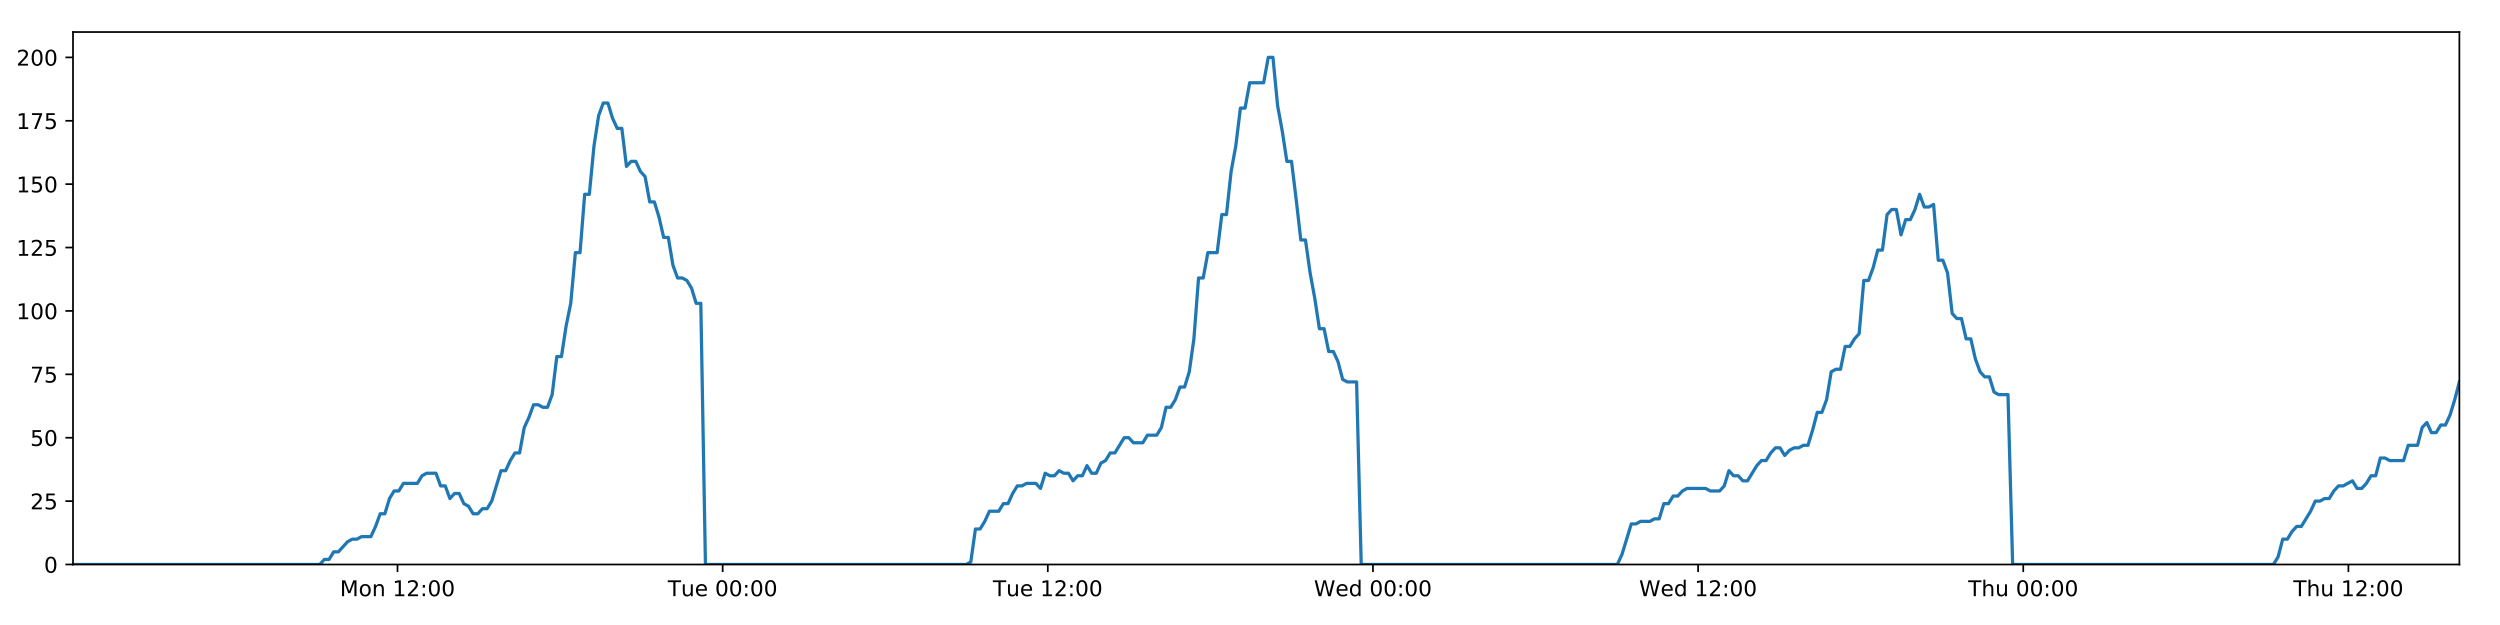
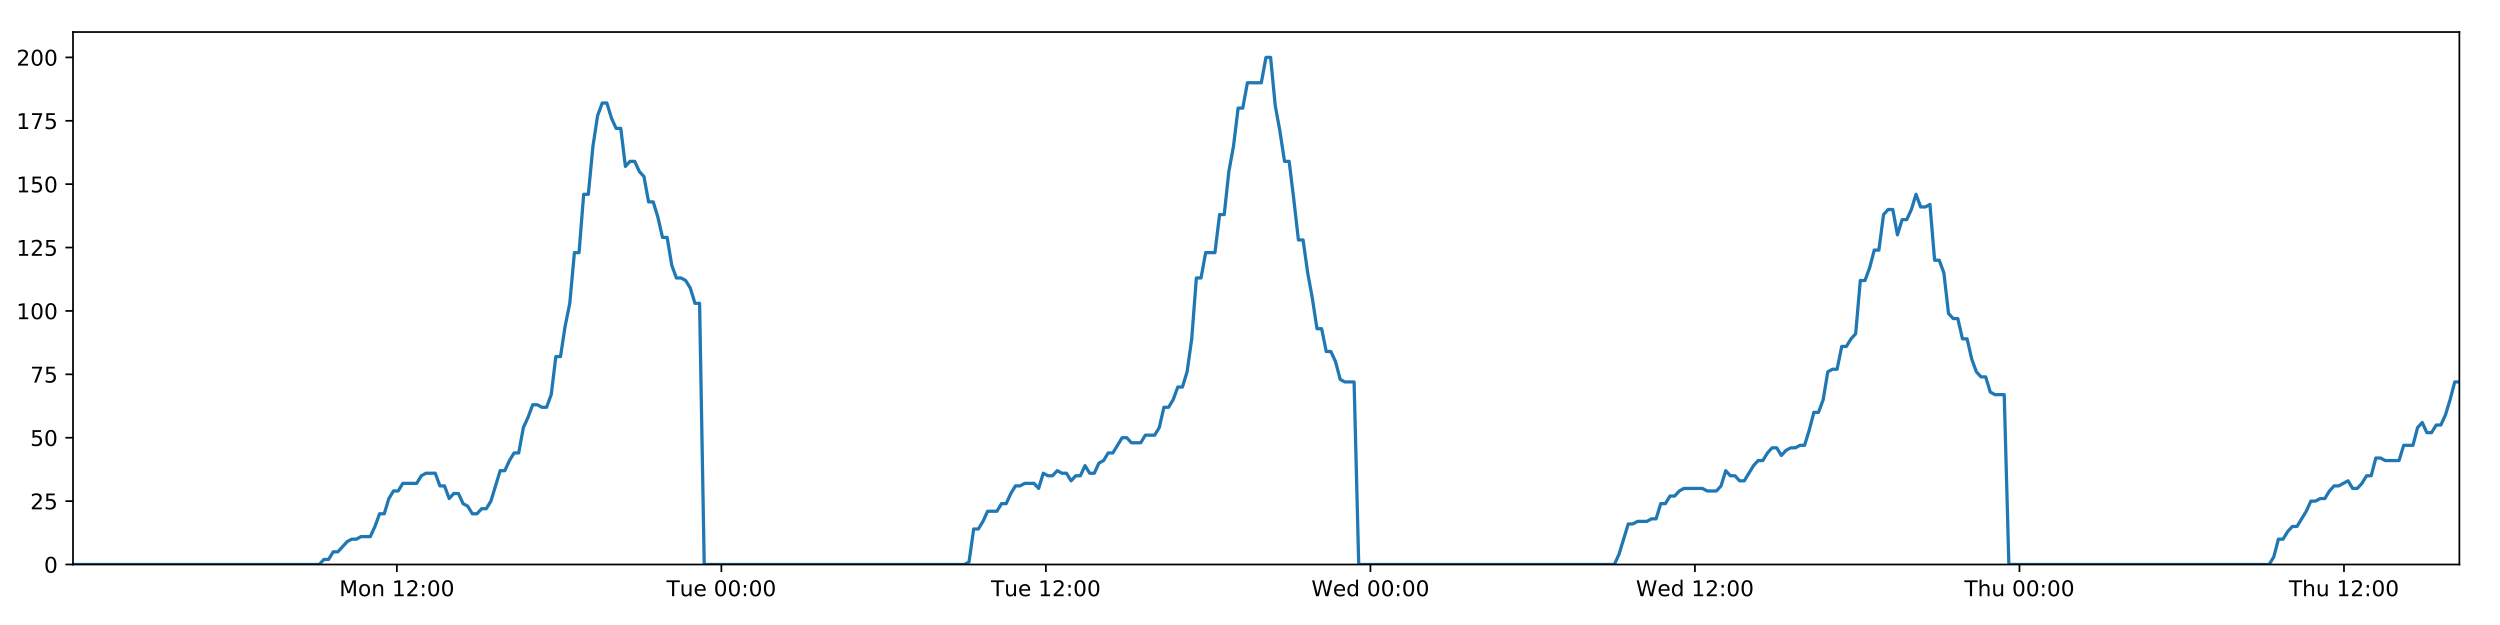
<svg xmlns="http://www.w3.org/2000/svg" xmlns:xlink="http://www.w3.org/1999/xlink" height="288pt" version="1.1" viewBox="0 0 1152 288" width="1152pt">
  <defs>
    <style type="text/css">
*{stroke-linecap:butt;stroke-linejoin:round;}
  </style>
  </defs>
  <g id="figure_1">
    <g id="patch_1">
      <path d="M 0 288  L 1152 288  L 1152 0  L 0 0  z " style="fill:#ffffff;" />
    </g>
    <g id="axes_1">
      <g id="patch_2">
        <path d="M 33.64 260.12  L 1133.28 260.12  L 1133.28 14.76  L 33.64 14.76  z " style="fill:#ffffff;" />
      </g>
      <g id="matplotlib.axis_1">
        <g id="xtick_1">
          <g id="line2d_1">
            <defs>
-               <path d="M 0 0  L 0 3.5  " id="m3d3a1ffeb2" style="stroke:#000000;stroke-width:0.8;" />
-             </defs>
-             <g>
-               <use style="stroke:#000000;stroke-width:0.8;" x="183.166" xlink:href="#m3d3a1ffeb2" y="260.12" />
+               <path d="M 0 0  L 0 3.5  " id="m6154be4708" style="stroke:#000000;stroke-width:0.8;" />
+             </defs>
+             <g>
+               <use style="stroke:#000000;stroke-width:0.8;" x="182.875" xlink:href="#m6154be4708" y="260.12" />
            </g>
          </g>
          <g id="text_1">
            <defs>
              <path d="M 9.812 72.906  L 24.516 72.906  L 43.109 23.297  L 61.812 72.906  L 76.516 72.906  L 76.516 0  L 66.891 0  L 66.891 64.016  L 48.094 14.016  L 38.188 14.016  L 19.391 64.016  L 19.391 0  L 9.812 0  z " id="DejaVuSans-77" />
              <path d="M 30.609 48.391  Q 23.391 48.391 19.188 42.75  Q 14.984 37.109 14.984 27.297  Q 14.984 17.484 19.156 11.844  Q 23.344 6.203 30.609 6.203  Q 37.797 6.203 41.984 11.859  Q 46.188 17.531 46.188 27.297  Q 46.188 37.016 41.984 42.703  Q 37.797 48.391 30.609 48.391  z M 30.609 56  Q 42.328 56 49.016 48.375  Q 55.719 40.766 55.719 27.297  Q 55.719 13.875 49.016 6.219  Q 42.328 -1.422 30.609 -1.422  Q 18.844 -1.422 12.172 6.219  Q 5.516 13.875 5.516 27.297  Q 5.516 40.766 12.172 48.375  Q 18.844 56 30.609 56  z " id="DejaVuSans-111" />
              <path d="M 54.891 33.016  L 54.891 0  L 45.906 0  L 45.906 32.719  Q 45.906 40.484 42.875 44.328  Q 39.844 48.188 33.797 48.188  Q 26.516 48.188 22.312 43.547  Q 18.109 38.922 18.109 30.906  L 18.109 0  L 9.078 0  L 9.078 54.688  L 18.109 54.688  L 18.109 46.188  Q 21.344 51.125 25.703 53.562  Q 30.078 56 35.797 56  Q 45.219 56 50.047 50.172  Q 54.891 44.344 54.891 33.016  z " id="DejaVuSans-110" />
              <path id="DejaVuSans-32" />
              <path d="M 12.406 8.297  L 28.516 8.297  L 28.516 63.922  L 10.984 60.406  L 10.984 69.391  L 28.422 72.906  L 38.281 72.906  L 38.281 8.297  L 54.391 8.297  L 54.391 0  L 12.406 0  z " id="DejaVuSans-49" />
              <path d="M 19.188 8.297  L 53.609 8.297  L 53.609 0  L 7.328 0  L 7.328 8.297  Q 12.938 14.109 22.625 23.891  Q 32.328 33.688 34.812 36.531  Q 39.547 41.844 41.422 45.531  Q 43.312 49.219 43.312 52.781  Q 43.312 58.594 39.234 62.25  Q 35.156 65.922 28.609 65.922  Q 23.969 65.922 18.812 64.312  Q 13.672 62.703 7.812 59.422  L 7.812 69.391  Q 13.766 71.781 18.938 73  Q 24.125 74.219 28.422 74.219  Q 39.75 74.219 46.484 68.547  Q 53.219 62.891 53.219 53.422  Q 53.219 48.922 51.531 44.891  Q 49.859 40.875 45.406 35.406  Q 44.188 33.984 37.641 27.219  Q 31.109 20.453 19.188 8.297  z " id="DejaVuSans-50" />
              <path d="M 11.719 12.406  L 22.016 12.406  L 22.016 0  L 11.719 0  z M 11.719 51.703  L 22.016 51.703  L 22.016 39.312  L 11.719 39.312  z " id="DejaVuSans-58" />
              <path d="M 31.781 66.406  Q 24.172 66.406 20.328 58.906  Q 16.5 51.422 16.5 36.375  Q 16.5 21.391 20.328 13.891  Q 24.172 6.391 31.781 6.391  Q 39.453 6.391 43.281 13.891  Q 47.125 21.391 47.125 36.375  Q 47.125 51.422 43.281 58.906  Q 39.453 66.406 31.781 66.406  z M 31.781 74.219  Q 44.047 74.219 50.516 64.516  Q 56.984 54.828 56.984 36.375  Q 56.984 17.969 50.516 8.266  Q 44.047 -1.422 31.781 -1.422  Q 19.531 -1.422 13.062 8.266  Q 6.594 17.969 6.594 36.375  Q 6.594 54.828 13.062 64.516  Q 19.531 74.219 31.781 74.219  z " id="DejaVuSans-48" />
            </defs>
-             <g transform="translate(156.6252 274.7184)scale(0.1 -0.1)">
+             <g transform="translate(156.3343 274.7184)scale(0.1 -0.1)">
              <use xlink:href="#DejaVuSans-77" />
              <use x="86.279" xlink:href="#DejaVuSans-111" />
              <use x="147.461" xlink:href="#DejaVuSans-110" />
              <use x="210.84" xlink:href="#DejaVuSans-32" />
              <use x="242.627" xlink:href="#DejaVuSans-49" />
              <use x="306.25" xlink:href="#DejaVuSans-50" />
              <use x="369.873" xlink:href="#DejaVuSans-58" />
              <use x="403.564" xlink:href="#DejaVuSans-48" />
              <use x="467.188" xlink:href="#DejaVuSans-48" />
            </g>
          </g>
        </g>
        <g id="xtick_2">
          <g id="line2d_2">
            <g>
-               <use style="stroke:#000000;stroke-width:0.8;" x="332.995" xlink:href="#m3d3a1ffeb2" y="260.12" />
+               <use style="stroke:#000000;stroke-width:0.8;" x="332.413" xlink:href="#m6154be4708" y="260.12" />
            </g>
          </g>
          <g id="text_2">
            <defs>
              <path d="M -0.297 72.906  L 61.375 72.906  L 61.375 64.594  L 35.5 64.594  L 35.5 0  L 25.594 0  L 25.594 64.594  L -0.297 64.594  z " id="DejaVuSans-84" />
              <path d="M 8.5 21.578  L 8.5 54.688  L 17.484 54.688  L 17.484 21.922  Q 17.484 14.156 20.5 10.266  Q 23.531 6.391 29.594 6.391  Q 36.859 6.391 41.078 11.031  Q 45.312 15.672 45.312 23.688  L 45.312 54.688  L 54.297 54.688  L 54.297 0  L 45.312 0  L 45.312 8.406  Q 42.047 3.422 37.719 1  Q 33.406 -1.422 27.688 -1.422  Q 18.266 -1.422 13.375 4.438  Q 8.5 10.297 8.5 21.578  z M 31.109 56  z " id="DejaVuSans-117" />
              <path d="M 56.203 29.594  L 56.203 25.203  L 14.891 25.203  Q 15.484 15.922 20.484 11.062  Q 25.484 6.203 34.422 6.203  Q 39.594 6.203 44.453 7.469  Q 49.312 8.734 54.109 11.281  L 54.109 2.781  Q 49.266 0.734 44.188 -0.344  Q 39.109 -1.422 33.891 -1.422  Q 20.797 -1.422 13.156 6.188  Q 5.516 13.812 5.516 26.812  Q 5.516 40.234 12.766 48.109  Q 20.016 56 32.328 56  Q 43.359 56 49.781 48.891  Q 56.203 41.797 56.203 29.594  z M 47.219 32.234  Q 47.125 39.594 43.094 43.984  Q 39.062 48.391 32.422 48.391  Q 24.906 48.391 20.391 44.141  Q 15.875 39.891 15.188 32.172  z " id="DejaVuSans-101" />
            </defs>
-             <g transform="translate(307.7094 274.7184)scale(0.1 -0.1)">
+             <g transform="translate(307.1271 274.7184)scale(0.1 -0.1)">
              <use xlink:href="#DejaVuSans-84" />
              <use x="60.85" xlink:href="#DejaVuSans-117" />
              <use x="124.229" xlink:href="#DejaVuSans-101" />
              <use x="185.752" xlink:href="#DejaVuSans-32" />
              <use x="217.539" xlink:href="#DejaVuSans-48" />
              <use x="281.162" xlink:href="#DejaVuSans-48" />
              <use x="344.785" xlink:href="#DejaVuSans-58" />
              <use x="378.477" xlink:href="#DejaVuSans-48" />
              <use x="442.1" xlink:href="#DejaVuSans-48" />
            </g>
          </g>
        </g>
        <g id="xtick_3">
          <g id="line2d_3">
            <g>
-               <use style="stroke:#000000;stroke-width:0.8;" x="482.825" xlink:href="#m3d3a1ffeb2" y="260.12" />
+               <use style="stroke:#000000;stroke-width:0.8;" x="481.951" xlink:href="#m6154be4708" y="260.12" />
            </g>
          </g>
          <g id="text_3">
-             <g transform="translate(457.539 274.7184)scale(0.1 -0.1)">
+             <g transform="translate(456.6652 274.7184)scale(0.1 -0.1)">
              <use xlink:href="#DejaVuSans-84" />
              <use x="60.85" xlink:href="#DejaVuSans-117" />
              <use x="124.229" xlink:href="#DejaVuSans-101" />
              <use x="185.752" xlink:href="#DejaVuSans-32" />
              <use x="217.539" xlink:href="#DejaVuSans-49" />
              <use x="281.162" xlink:href="#DejaVuSans-50" />
              <use x="344.785" xlink:href="#DejaVuSans-58" />
              <use x="378.477" xlink:href="#DejaVuSans-48" />
              <use x="442.1" xlink:href="#DejaVuSans-48" />
            </g>
          </g>
        </g>
        <g id="xtick_4">
          <g id="line2d_4">
            <g>
-               <use style="stroke:#000000;stroke-width:0.8;" x="632.654" xlink:href="#m3d3a1ffeb2" y="260.12" />
+               <use style="stroke:#000000;stroke-width:0.8;" x="631.489" xlink:href="#m6154be4708" y="260.12" />
            </g>
          </g>
          <g id="text_4">
            <defs>
              <path d="M 3.328 72.906  L 13.281 72.906  L 28.609 11.281  L 43.891 72.906  L 54.984 72.906  L 70.312 11.281  L 85.594 72.906  L 95.609 72.906  L 77.297 0  L 64.891 0  L 49.516 63.281  L 33.984 0  L 21.578 0  z " id="DejaVuSans-87" />
              <path d="M 45.406 46.391  L 45.406 75.984  L 54.391 75.984  L 54.391 0  L 45.406 0  L 45.406 8.203  Q 42.578 3.328 38.25 0.953  Q 33.938 -1.422 27.875 -1.422  Q 17.969 -1.422 11.734 6.484  Q 5.516 14.406 5.516 27.297  Q 5.516 40.188 11.734 48.094  Q 17.969 56 27.875 56  Q 33.938 56 38.25 53.625  Q 42.578 51.266 45.406 46.391  z M 14.797 27.297  Q 14.797 17.391 18.875 11.75  Q 22.953 6.109 30.078 6.109  Q 37.203 6.109 41.297 11.75  Q 45.406 17.391 45.406 27.297  Q 45.406 37.203 41.297 42.844  Q 37.203 48.484 30.078 48.484  Q 22.953 48.484 18.875 42.844  Q 14.797 37.203 14.797 27.297  z " id="DejaVuSans-100" />
            </defs>
-             <g transform="translate(605.4654 274.7184)scale(0.1 -0.1)">
+             <g transform="translate(604.3002 274.7184)scale(0.1 -0.1)">
              <use xlink:href="#DejaVuSans-87" />
              <use x="98.799" xlink:href="#DejaVuSans-101" />
              <use x="160.322" xlink:href="#DejaVuSans-100" />
              <use x="223.799" xlink:href="#DejaVuSans-32" />
              <use x="255.586" xlink:href="#DejaVuSans-48" />
              <use x="319.209" xlink:href="#DejaVuSans-48" />
              <use x="382.832" xlink:href="#DejaVuSans-58" />
              <use x="416.523" xlink:href="#DejaVuSans-48" />
              <use x="480.146" xlink:href="#DejaVuSans-48" />
            </g>
          </g>
        </g>
        <g id="xtick_5">
          <g id="line2d_5">
            <g>
-               <use style="stroke:#000000;stroke-width:0.8;" x="782.484" xlink:href="#m3d3a1ffeb2" y="260.12" />
+               <use style="stroke:#000000;stroke-width:0.8;" x="781.027" xlink:href="#m6154be4708" y="260.12" />
            </g>
          </g>
          <g id="text_5">
-             <g transform="translate(755.2949 274.7184)scale(0.1 -0.1)">
+             <g transform="translate(753.8383 274.7184)scale(0.1 -0.1)">
              <use xlink:href="#DejaVuSans-87" />
              <use x="98.799" xlink:href="#DejaVuSans-101" />
              <use x="160.322" xlink:href="#DejaVuSans-100" />
              <use x="223.799" xlink:href="#DejaVuSans-32" />
              <use x="255.586" xlink:href="#DejaVuSans-49" />
              <use x="319.209" xlink:href="#DejaVuSans-50" />
              <use x="382.832" xlink:href="#DejaVuSans-58" />
              <use x="416.523" xlink:href="#DejaVuSans-48" />
              <use x="480.146" xlink:href="#DejaVuSans-48" />
            </g>
          </g>
        </g>
        <g id="xtick_6">
          <g id="line2d_6">
            <g>
-               <use style="stroke:#000000;stroke-width:0.8;" x="932.314" xlink:href="#m3d3a1ffeb2" y="260.12" />
+               <use style="stroke:#000000;stroke-width:0.8;" x="930.565" xlink:href="#m6154be4708" y="260.12" />
            </g>
          </g>
          <g id="text_6">
            <defs>
              <path d="M 54.891 33.016  L 54.891 0  L 45.906 0  L 45.906 32.719  Q 45.906 40.484 42.875 44.328  Q 39.844 48.188 33.797 48.188  Q 26.516 48.188 22.312 43.547  Q 18.109 38.922 18.109 30.906  L 18.109 0  L 9.078 0  L 9.078 75.984  L 18.109 75.984  L 18.109 46.188  Q 21.344 51.125 25.703 53.562  Q 30.078 56 35.797 56  Q 45.219 56 50.047 50.172  Q 54.891 44.344 54.891 33.016  z " id="DejaVuSans-104" />
            </defs>
-             <g transform="translate(906.9237 274.7184)scale(0.1 -0.1)">
+             <g transform="translate(905.1756 274.7184)scale(0.1 -0.1)">
              <use xlink:href="#DejaVuSans-84" />
              <use x="61.084" xlink:href="#DejaVuSans-104" />
              <use x="124.463" xlink:href="#DejaVuSans-117" />
              <use x="187.842" xlink:href="#DejaVuSans-32" />
              <use x="219.629" xlink:href="#DejaVuSans-48" />
              <use x="283.252" xlink:href="#DejaVuSans-48" />
              <use x="346.875" xlink:href="#DejaVuSans-58" />
              <use x="380.566" xlink:href="#DejaVuSans-48" />
              <use x="444.189" xlink:href="#DejaVuSans-48" />
            </g>
          </g>
        </g>
        <g id="xtick_7">
          <g id="line2d_7">
            <g>
-               <use style="stroke:#000000;stroke-width:0.8;" x="1082.143" xlink:href="#m3d3a1ffeb2" y="260.12" />
+               <use style="stroke:#000000;stroke-width:0.8;" x="1080.104" xlink:href="#m6154be4708" y="260.12" />
            </g>
          </g>
          <g id="text_7">
-             <g transform="translate(1056.753 274.7184)scale(0.1 -0.1)">
+             <g transform="translate(1054.714 274.7184)scale(0.1 -0.1)">
              <use xlink:href="#DejaVuSans-84" />
              <use x="61.084" xlink:href="#DejaVuSans-104" />
              <use x="124.463" xlink:href="#DejaVuSans-117" />
              <use x="187.842" xlink:href="#DejaVuSans-32" />
              <use x="219.629" xlink:href="#DejaVuSans-49" />
              <use x="283.252" xlink:href="#DejaVuSans-50" />
              <use x="346.875" xlink:href="#DejaVuSans-58" />
              <use x="380.566" xlink:href="#DejaVuSans-48" />
              <use x="444.189" xlink:href="#DejaVuSans-48" />
            </g>
          </g>
        </g>
      </g>
      <g id="matplotlib.axis_2">
        <g id="ytick_1">
          <g id="line2d_8">
            <defs>
-               <path d="M 0 0  L -3.5 0  " id="m95391f454d" style="stroke:#000000;stroke-width:0.8;" />
-             </defs>
-             <g>
-               <use style="stroke:#000000;stroke-width:0.8;" x="33.64" xlink:href="#m95391f454d" y="260.12" />
+               <path d="M 0 0  L -3.5 0  " id="mf3d3a2bd50" style="stroke:#000000;stroke-width:0.8;" />
+             </defs>
+             <g>
+               <use style="stroke:#000000;stroke-width:0.8;" x="33.64" xlink:href="#mf3d3a2bd50" y="260.12" />
            </g>
          </g>
          <g id="text_8">
            <g transform="translate(20.2775 263.9192)scale(0.1 -0.1)">
              <use xlink:href="#DejaVuSans-48" />
            </g>
          </g>
        </g>
        <g id="ytick_2">
          <g id="line2d_9">
            <g>
-               <use style="stroke:#000000;stroke-width:0.8;" x="33.64" xlink:href="#m95391f454d" y="230.91" />
+               <use style="stroke:#000000;stroke-width:0.8;" x="33.64" xlink:href="#mf3d3a2bd50" y="230.91" />
            </g>
          </g>
          <g id="text_9">
            <defs>
              <path d="M 10.797 72.906  L 49.516 72.906  L 49.516 64.594  L 19.828 64.594  L 19.828 46.734  Q 21.969 47.469 24.109 47.828  Q 26.266 48.188 28.422 48.188  Q 40.625 48.188 47.75 41.5  Q 54.891 34.812 54.891 23.391  Q 54.891 11.625 47.562 5.094  Q 40.234 -1.422 26.906 -1.422  Q 22.312 -1.422 17.547 -0.641  Q 12.797 0.141 7.719 1.703  L 7.719 11.625  Q 12.109 9.234 16.797 8.062  Q 21.484 6.891 26.703 6.891  Q 35.156 6.891 40.078 11.328  Q 45.016 15.766 45.016 23.391  Q 45.016 31 40.078 35.438  Q 35.156 39.891 26.703 39.891  Q 22.75 39.891 18.812 39.016  Q 14.891 38.141 10.797 36.281  z " id="DejaVuSans-53" />
            </defs>
            <g transform="translate(13.915 234.7097)scale(0.1 -0.1)">
              <use xlink:href="#DejaVuSans-50" />
              <use x="63.623" xlink:href="#DejaVuSans-53" />
            </g>
          </g>
        </g>
        <g id="ytick_3">
          <g id="line2d_10">
            <g>
-               <use style="stroke:#000000;stroke-width:0.8;" x="33.64" xlink:href="#m95391f454d" y="201.701" />
+               <use style="stroke:#000000;stroke-width:0.8;" x="33.64" xlink:href="#mf3d3a2bd50" y="201.701" />
            </g>
          </g>
          <g id="text_10">
            <g transform="translate(13.915 205.5002)scale(0.1 -0.1)">
              <use xlink:href="#DejaVuSans-53" />
              <use x="63.623" xlink:href="#DejaVuSans-48" />
            </g>
          </g>
        </g>
        <g id="ytick_4">
          <g id="line2d_11">
            <g>
-               <use style="stroke:#000000;stroke-width:0.8;" x="33.64" xlink:href="#m95391f454d" y="172.491" />
+               <use style="stroke:#000000;stroke-width:0.8;" x="33.64" xlink:href="#mf3d3a2bd50" y="172.491" />
            </g>
          </g>
          <g id="text_11">
            <defs>
              <path d="M 8.203 72.906  L 55.078 72.906  L 55.078 68.703  L 28.609 0  L 18.312 0  L 43.219 64.594  L 8.203 64.594  z " id="DejaVuSans-55" />
            </defs>
            <g transform="translate(13.915 176.2906)scale(0.1 -0.1)">
              <use xlink:href="#DejaVuSans-55" />
              <use x="63.623" xlink:href="#DejaVuSans-53" />
            </g>
          </g>
        </g>
        <g id="ytick_5">
          <g id="line2d_12">
            <g>
-               <use style="stroke:#000000;stroke-width:0.8;" x="33.64" xlink:href="#m95391f454d" y="143.282" />
+               <use style="stroke:#000000;stroke-width:0.8;" x="33.64" xlink:href="#mf3d3a2bd50" y="143.282" />
            </g>
          </g>
          <g id="text_12">
            <g transform="translate(7.5525 147.0811)scale(0.1 -0.1)">
              <use xlink:href="#DejaVuSans-49" />
              <use x="63.623" xlink:href="#DejaVuSans-48" />
              <use x="127.246" xlink:href="#DejaVuSans-48" />
            </g>
          </g>
        </g>
        <g id="ytick_6">
          <g id="line2d_13">
            <g>
-               <use style="stroke:#000000;stroke-width:0.8;" x="33.64" xlink:href="#m95391f454d" y="114.072" />
+               <use style="stroke:#000000;stroke-width:0.8;" x="33.64" xlink:href="#mf3d3a2bd50" y="114.072" />
            </g>
          </g>
          <g id="text_13">
            <g transform="translate(7.5525 117.8716)scale(0.1 -0.1)">
              <use xlink:href="#DejaVuSans-49" />
              <use x="63.623" xlink:href="#DejaVuSans-50" />
              <use x="127.246" xlink:href="#DejaVuSans-53" />
            </g>
          </g>
        </g>
        <g id="ytick_7">
          <g id="line2d_14">
            <g>
-               <use style="stroke:#000000;stroke-width:0.8;" x="33.64" xlink:href="#m95391f454d" y="84.863" />
+               <use style="stroke:#000000;stroke-width:0.8;" x="33.64" xlink:href="#mf3d3a2bd50" y="84.863" />
            </g>
          </g>
          <g id="text_14">
            <g transform="translate(7.5525 88.66208)scale(0.1 -0.1)">
              <use xlink:href="#DejaVuSans-49" />
              <use x="63.623" xlink:href="#DejaVuSans-53" />
              <use x="127.246" xlink:href="#DejaVuSans-48" />
            </g>
          </g>
        </g>
        <g id="ytick_8">
          <g id="line2d_15">
            <g>
-               <use style="stroke:#000000;stroke-width:0.8;" x="33.64" xlink:href="#m95391f454d" y="55.653" />
+               <use style="stroke:#000000;stroke-width:0.8;" x="33.64" xlink:href="#mf3d3a2bd50" y="55.653" />
            </g>
          </g>
          <g id="text_15">
            <g transform="translate(7.5525 59.45255)scale(0.1 -0.1)">
              <use xlink:href="#DejaVuSans-49" />
              <use x="63.623" xlink:href="#DejaVuSans-55" />
              <use x="127.246" xlink:href="#DejaVuSans-53" />
            </g>
          </g>
        </g>
        <g id="ytick_9">
          <g id="line2d_16">
            <g>
-               <use style="stroke:#000000;stroke-width:0.8;" x="33.64" xlink:href="#m95391f454d" y="26.444" />
+               <use style="stroke:#000000;stroke-width:0.8;" x="33.64" xlink:href="#mf3d3a2bd50" y="26.444" />
            </g>
          </g>
          <g id="text_16">
            <g transform="translate(7.5525 30.24303)scale(0.1 -0.1)">
              <use xlink:href="#DejaVuSans-50" />
              <use x="63.623" xlink:href="#DejaVuSans-48" />
              <use x="127.246" xlink:href="#DejaVuSans-48" />
            </g>
          </g>
        </g>
      </g>
      <g id="line2d_17">
-         <path clip-path="url(#pa97b02cdda)" d="M 33.64 260.12  L 147.343 260.12  L 149.485 257.783  L 151.629 257.783  L 153.773 254.278  L 155.916 254.278  L 160.199 249.605  L 162.341 248.436  L 164.482 248.436  L 166.623 247.268  L 170.906 247.268  L 173.048 242.594  L 175.19 236.752  L 177.33 236.752  L 179.472 229.742  L 181.617 226.237  L 183.758 226.237  L 185.9 222.732  L 192.322 222.732  L 194.463 219.227  L 196.602 218.058  L 200.886 218.058  L 203.027 223.9  L 205.168 223.9  L 207.312 229.742  L 209.452 227.405  L 211.595 227.405  L 213.735 232.079  L 215.876 233.247  L 218.018 236.752  L 220.159 236.752  L 222.304 234.416  L 224.443 234.416  L 226.584 230.91  L 230.864 216.89  L 233.003 216.89  L 235.144 212.216  L 237.286 208.711  L 239.429 208.711  L 241.569 197.027  L 243.719 192.354  L 245.868 186.512  L 248.007 186.512  L 250.149 187.68  L 252.29 187.68  L 254.431 181.838  L 256.572 164.313  L 258.712 164.313  L 260.853 150.292  L 262.995 139.777  L 265.137 116.409  L 267.278 116.409  L 269.417 89.536  L 271.561 89.536  L 273.701 67.337  L 275.841 53.317  L 277.981 47.475  L 280.121 47.475  L 282.261 54.485  L 284.401 59.158  L 286.542 59.158  L 288.684 76.684  L 290.823 74.347  L 292.967 74.347  L 295.11 79.021  L 297.249 81.358  L 299.392 93.042  L 301.532 93.042  L 303.672 100.052  L 305.811 109.399  L 307.95 109.399  L 310.091 122.251  L 312.231 128.093  L 314.374 128.093  L 316.513 129.261  L 318.653 132.766  L 320.793 139.777  L 322.931 139.777  L 325.069 260.12  L 445.23 260.12  L 447.336 258.952  L 449.482 243.763  L 451.628 243.763  L 453.772 240.258  L 455.913 235.584  L 460.202 235.584  L 462.343 232.079  L 464.484 232.079  L 466.625 227.405  L 468.767 223.9  L 470.906 223.9  L 473.049 222.732  L 477.329 222.732  L 479.47 225.069  L 481.615 218.058  L 483.76 219.227  L 485.899 219.227  L 488.04 216.89  L 490.182 218.058  L 492.324 218.058  L 494.464 221.563  L 496.603 219.227  L 498.744 219.227  L 500.887 214.553  L 503.027 218.058  L 505.166 218.058  L 507.305 213.385  L 509.449 212.216  L 511.593 208.711  L 513.736 208.711  L 518.015 201.701  L 520.159 201.701  L 522.302 204.038  L 526.597 204.038  L 528.736 200.533  L 533.02 200.533  L 535.164 197.027  L 537.305 187.68  L 539.445 187.68  L 541.585 184.175  L 543.725 178.333  L 545.866 178.333  L 548.01 171.323  L 550.151 156.134  L 552.293 128.093  L 554.44 128.093  L 556.589 116.409  L 560.869 116.409  L 563.016 98.883  L 565.158 98.883  L 567.297 79.021  L 569.437 67.337  L 571.577 49.811  L 573.717 49.811  L 575.86 38.128  L 582.28 38.128  L 584.425 26.444  L 586.569 26.444  L 588.708 48.643  L 590.849 60.327  L 592.99 74.347  L 595.135 74.347  L 597.274 91.873  L 599.414 110.567  L 601.559 110.567  L 603.699 125.756  L 605.839 137.44  L 607.979 151.461  L 610.125 151.461  L 612.265 161.976  L 614.407 161.976  L 616.553 166.65  L 618.692 174.828  L 620.834 175.997  L 625.116 175.997  L 627.254 260.12  L 745.273 260.12  L 747.413 255.446  L 751.695 241.426  L 753.839 241.426  L 755.979 240.258  L 760.267 240.258  L 762.407 239.089  L 764.548 239.089  L 766.692 232.079  L 768.835 232.079  L 770.976 228.574  L 773.119 228.574  L 775.261 226.237  L 777.404 225.069  L 785.972 225.069  L 788.122 226.237  L 792.402 226.237  L 794.542 223.9  L 796.685 216.89  L 798.825 219.227  L 800.969 219.227  L 803.113 221.563  L 805.253 221.563  L 809.534 214.553  L 811.679 212.216  L 813.823 212.216  L 815.962 208.711  L 818.105 206.374  L 820.25 206.374  L 822.39 209.88  L 824.533 207.543  L 826.676 206.374  L 828.821 206.374  L 830.966 205.206  L 833.107 205.206  L 835.248 198.196  L 837.391 190.017  L 839.537 190.017  L 841.682 184.175  L 843.825 171.323  L 845.965 170.155  L 848.112 170.155  L 850.257 159.639  L 852.401 159.639  L 854.543 156.134  L 856.687 153.797  L 858.832 129.261  L 860.991 129.261  L 863.132 123.419  L 865.273 115.241  L 867.416 115.241  L 869.558 98.883  L 871.699 96.547  L 873.84 96.547  L 875.982 108.23  L 878.13 101.22  L 880.269 101.22  L 882.409 96.547  L 884.554 89.536  L 886.703 95.378  L 888.849 95.378  L 890.992 94.21  L 893.137 119.914  L 895.281 119.914  L 897.42 125.756  L 899.564 144.45  L 901.708 146.787  L 903.851 146.787  L 905.995 156.134  L 908.134 156.134  L 910.278 165.481  L 912.423 171.323  L 914.563 173.66  L 916.708 173.66  L 918.852 180.67  L 920.99 181.838  L 925.279 181.838  L 927.423 260.12  L 1047.599 260.12  L 1049.738 256.615  L 1051.877 248.436  L 1054.016 248.436  L 1056.16 244.931  L 1058.301 242.594  L 1060.442 242.594  L 1064.727 235.584  L 1066.869 230.91  L 1069.014 230.91  L 1071.154 229.742  L 1073.295 229.742  L 1075.435 226.237  L 1077.58 223.9  L 1079.721 223.9  L 1084.004 221.563  L 1086.145 225.069  L 1088.288 225.069  L 1090.429 222.732  L 1092.571 219.227  L 1094.713 219.227  L 1096.855 211.048  L 1098.996 211.048  L 1101.137 212.216  L 1107.563 212.216  L 1109.707 205.206  L 1113.989 205.206  L 1116.132 197.027  L 1118.275 194.691  L 1120.419 199.364  L 1122.562 199.364  L 1124.715 195.859  L 1126.857 195.859  L 1128.997 191.186  L 1131.139 184.175  L 1133.28 175.997  L 1133.28 175.997  " style="fill:none;stroke:#1f77b4;stroke-linecap:square;stroke-width:1.5;" />
+         <path clip-path="url(#p6db560d9f5)" d="M 33.64 260.12  L 147.122 260.12  L 149.26 257.783  L 151.4 257.783  L 153.539 254.278  L 155.678 254.278  L 159.953 249.605  L 162.091 248.436  L 164.227 248.436  L 166.364 247.268  L 170.639 247.268  L 172.777 242.594  L 174.914 236.752  L 177.051 236.752  L 179.188 229.742  L 181.329 226.237  L 183.466 226.237  L 185.604 222.732  L 192.013 222.732  L 194.15 219.227  L 196.285 218.058  L 200.561 218.058  L 202.697 223.9  L 204.834 223.9  L 206.974 229.742  L 209.11 227.405  L 211.248 227.405  L 213.385 232.079  L 215.521 233.247  L 217.659 236.752  L 219.797 236.752  L 221.937 234.416  L 224.071 234.416  L 226.208 230.91  L 230.48 216.89  L 232.615 216.89  L 234.752 212.216  L 236.89 208.711  L 239.029 208.711  L 241.165 197.027  L 243.31 192.354  L 245.455 186.512  L 247.59 186.512  L 249.728 187.68  L 251.864 187.68  L 254.002 181.838  L 256.139 164.313  L 258.274 164.313  L 260.411 150.292  L 262.549 139.777  L 264.687 116.409  L 266.823 116.409  L 268.959 89.536  L 271.099 89.536  L 273.234 67.337  L 275.37 53.317  L 277.505 47.475  L 279.641 47.475  L 281.777 54.485  L 283.913 59.158  L 286.05 59.158  L 288.188 76.684  L 290.323 74.347  L 292.463 74.347  L 294.601 79.021  L 296.736 81.358  L 298.875 93.042  L 301.011 93.042  L 303.146 100.052  L 305.282 109.399  L 307.416 109.399  L 309.553 122.251  L 311.689 128.093  L 313.828 128.093  L 315.963 129.261  L 318.099 132.766  L 320.235 139.777  L 322.369 139.777  L 324.502 260.12  L 444.43 260.12  L 446.531 258.952  L 448.673 243.763  L 450.815 243.763  L 452.955 240.258  L 455.092 235.584  L 459.372 235.584  L 461.509 232.079  L 463.645 232.079  L 465.783 227.405  L 467.92 223.9  L 470.055 223.9  L 472.195 222.732  L 476.466 222.732  L 478.603 225.069  L 480.744 218.058  L 482.884 219.227  L 485.019 219.227  L 487.156 216.89  L 489.294 218.058  L 491.432 218.058  L 493.567 221.563  L 495.702 219.227  L 497.84 219.227  L 499.978 214.553  L 502.114 218.058  L 504.249 218.058  L 506.384 213.385  L 508.524 212.216  L 510.664 208.711  L 512.802 208.711  L 517.073 201.701  L 519.212 201.701  L 521.352 204.038  L 525.638 204.038  L 527.773 200.533  L 532.049 200.533  L 534.189 197.027  L 536.325 187.68  L 538.461 187.68  L 540.596 184.175  L 542.733 178.333  L 544.87 178.333  L 547.01 171.323  L 549.147 156.134  L 551.284 128.093  L 553.427 128.093  L 555.572 116.409  L 559.844 116.409  L 561.987 98.883  L 564.124 98.883  L 566.259 79.021  L 568.395 67.337  L 570.531 49.811  L 572.667 49.811  L 574.805 38.128  L 581.212 38.128  L 583.353 26.444  L 585.493 26.444  L 587.629 48.643  L 589.766 60.327  L 591.902 74.347  L 594.042 74.347  L 596.178 91.873  L 598.313 110.567  L 600.455 110.567  L 602.59 125.756  L 604.726 137.44  L 606.862 151.461  L 609.003 151.461  L 611.139 161.976  L 613.277 161.976  L 615.419 166.65  L 617.554 174.828  L 619.691 175.997  L 623.965 175.997  L 626.1 260.12  L 743.889 260.12  L 746.024 255.446  L 750.298 241.426  L 752.438 241.426  L 754.574 240.258  L 758.854 240.258  L 760.99 239.089  L 763.126 239.089  L 765.266 232.079  L 767.404 232.079  L 769.541 228.574  L 771.681 228.574  L 773.818 226.237  L 775.957 225.069  L 784.509 225.069  L 786.655 226.237  L 790.926 226.237  L 793.062 223.9  L 795.201 216.89  L 797.336 219.227  L 799.477 219.227  L 801.617 221.563  L 803.752 221.563  L 808.025 214.553  L 810.165 212.216  L 812.305 212.216  L 814.44 208.711  L 816.579 206.374  L 818.719 206.374  L 820.856 209.88  L 822.995 207.543  L 825.134 206.374  L 827.274 206.374  L 829.415 205.206  L 831.552 205.206  L 833.689 198.196  L 835.828 190.017  L 837.97 190.017  L 840.11 184.175  L 842.249 171.323  L 844.385 170.155  L 846.528 170.155  L 848.668 159.639  L 850.808 159.639  L 852.946 156.134  L 855.086 153.797  L 857.226 129.261  L 859.382 129.261  L 861.519 123.419  L 863.656 115.241  L 865.794 115.241  L 867.932 98.883  L 870.068 96.547  L 872.206 96.547  L 874.344 108.23  L 876.488 101.22  L 878.622 101.22  L 880.758 96.547  L 882.898 89.536  L 885.044 95.378  L 887.185 95.378  L 889.324 94.21  L 891.465 119.914  L 893.605 119.914  L 895.74 125.756  L 897.88 144.45  L 900.019 146.787  L 902.159 146.787  L 904.298 156.134  L 906.433 156.134  L 908.573 165.481  L 910.713 171.323  L 912.849 173.66  L 914.99 173.66  L 917.13 180.67  L 919.264 181.838  L 923.544 181.838  L 925.685 260.12  L 1045.626 260.12  L 1047.761 256.615  L 1049.896 248.436  L 1052.032 248.436  L 1054.171 244.931  L 1056.308 242.594  L 1058.444 242.594  L 1062.721 235.584  L 1064.859 230.91  L 1067 230.91  L 1069.136 229.742  L 1071.273 229.742  L 1073.408 226.237  L 1075.549 223.9  L 1077.686 223.9  L 1081.961 221.563  L 1084.098 225.069  L 1086.237 225.069  L 1088.373 222.732  L 1090.511 219.227  L 1092.649 219.227  L 1094.786 211.048  L 1096.923 211.048  L 1099.06 212.216  L 1105.474 212.216  L 1107.613 205.206  L 1111.888 205.206  L 1114.026 197.027  L 1116.165 194.691  L 1118.305 199.364  L 1120.444 199.364  L 1122.593 195.859  L 1124.73 195.859  L 1126.866 191.186  L 1129.004 184.175  L 1131.141 175.997  L 1133.28 175.997  L 1133.28 175.997  " style="fill:none;stroke:#1f77b4;stroke-linecap:square;stroke-width:1.5;" />
      </g>
      <g id="patch_3">
        <path d="M 33.64 260.12  L 33.64 14.76  " style="fill:none;stroke:#000000;stroke-linecap:square;stroke-linejoin:miter;stroke-width:0.8;" />
      </g>
      <g id="patch_4">
        <path d="M 1133.28 260.12  L 1133.28 14.76  " style="fill:none;stroke:#000000;stroke-linecap:square;stroke-linejoin:miter;stroke-width:0.8;" />
      </g>
      <g id="patch_5">
        <path d="M 33.64 260.12  L 1133.28 260.12  " style="fill:none;stroke:#000000;stroke-linecap:square;stroke-linejoin:miter;stroke-width:0.8;" />
      </g>
      <g id="patch_6">
        <path d="M 33.64 14.76  L 1133.28 14.76  " style="fill:none;stroke:#000000;stroke-linecap:square;stroke-linejoin:miter;stroke-width:0.8;" />
      </g>
    </g>
  </g>
  <defs>
-     <clipPath id="pa97b02cdda">
+     <clipPath id="p6db560d9f5">
      <rect height="245.36" width="1099.64" x="33.64" y="14.76" />
    </clipPath>
  </defs>
</svg>
